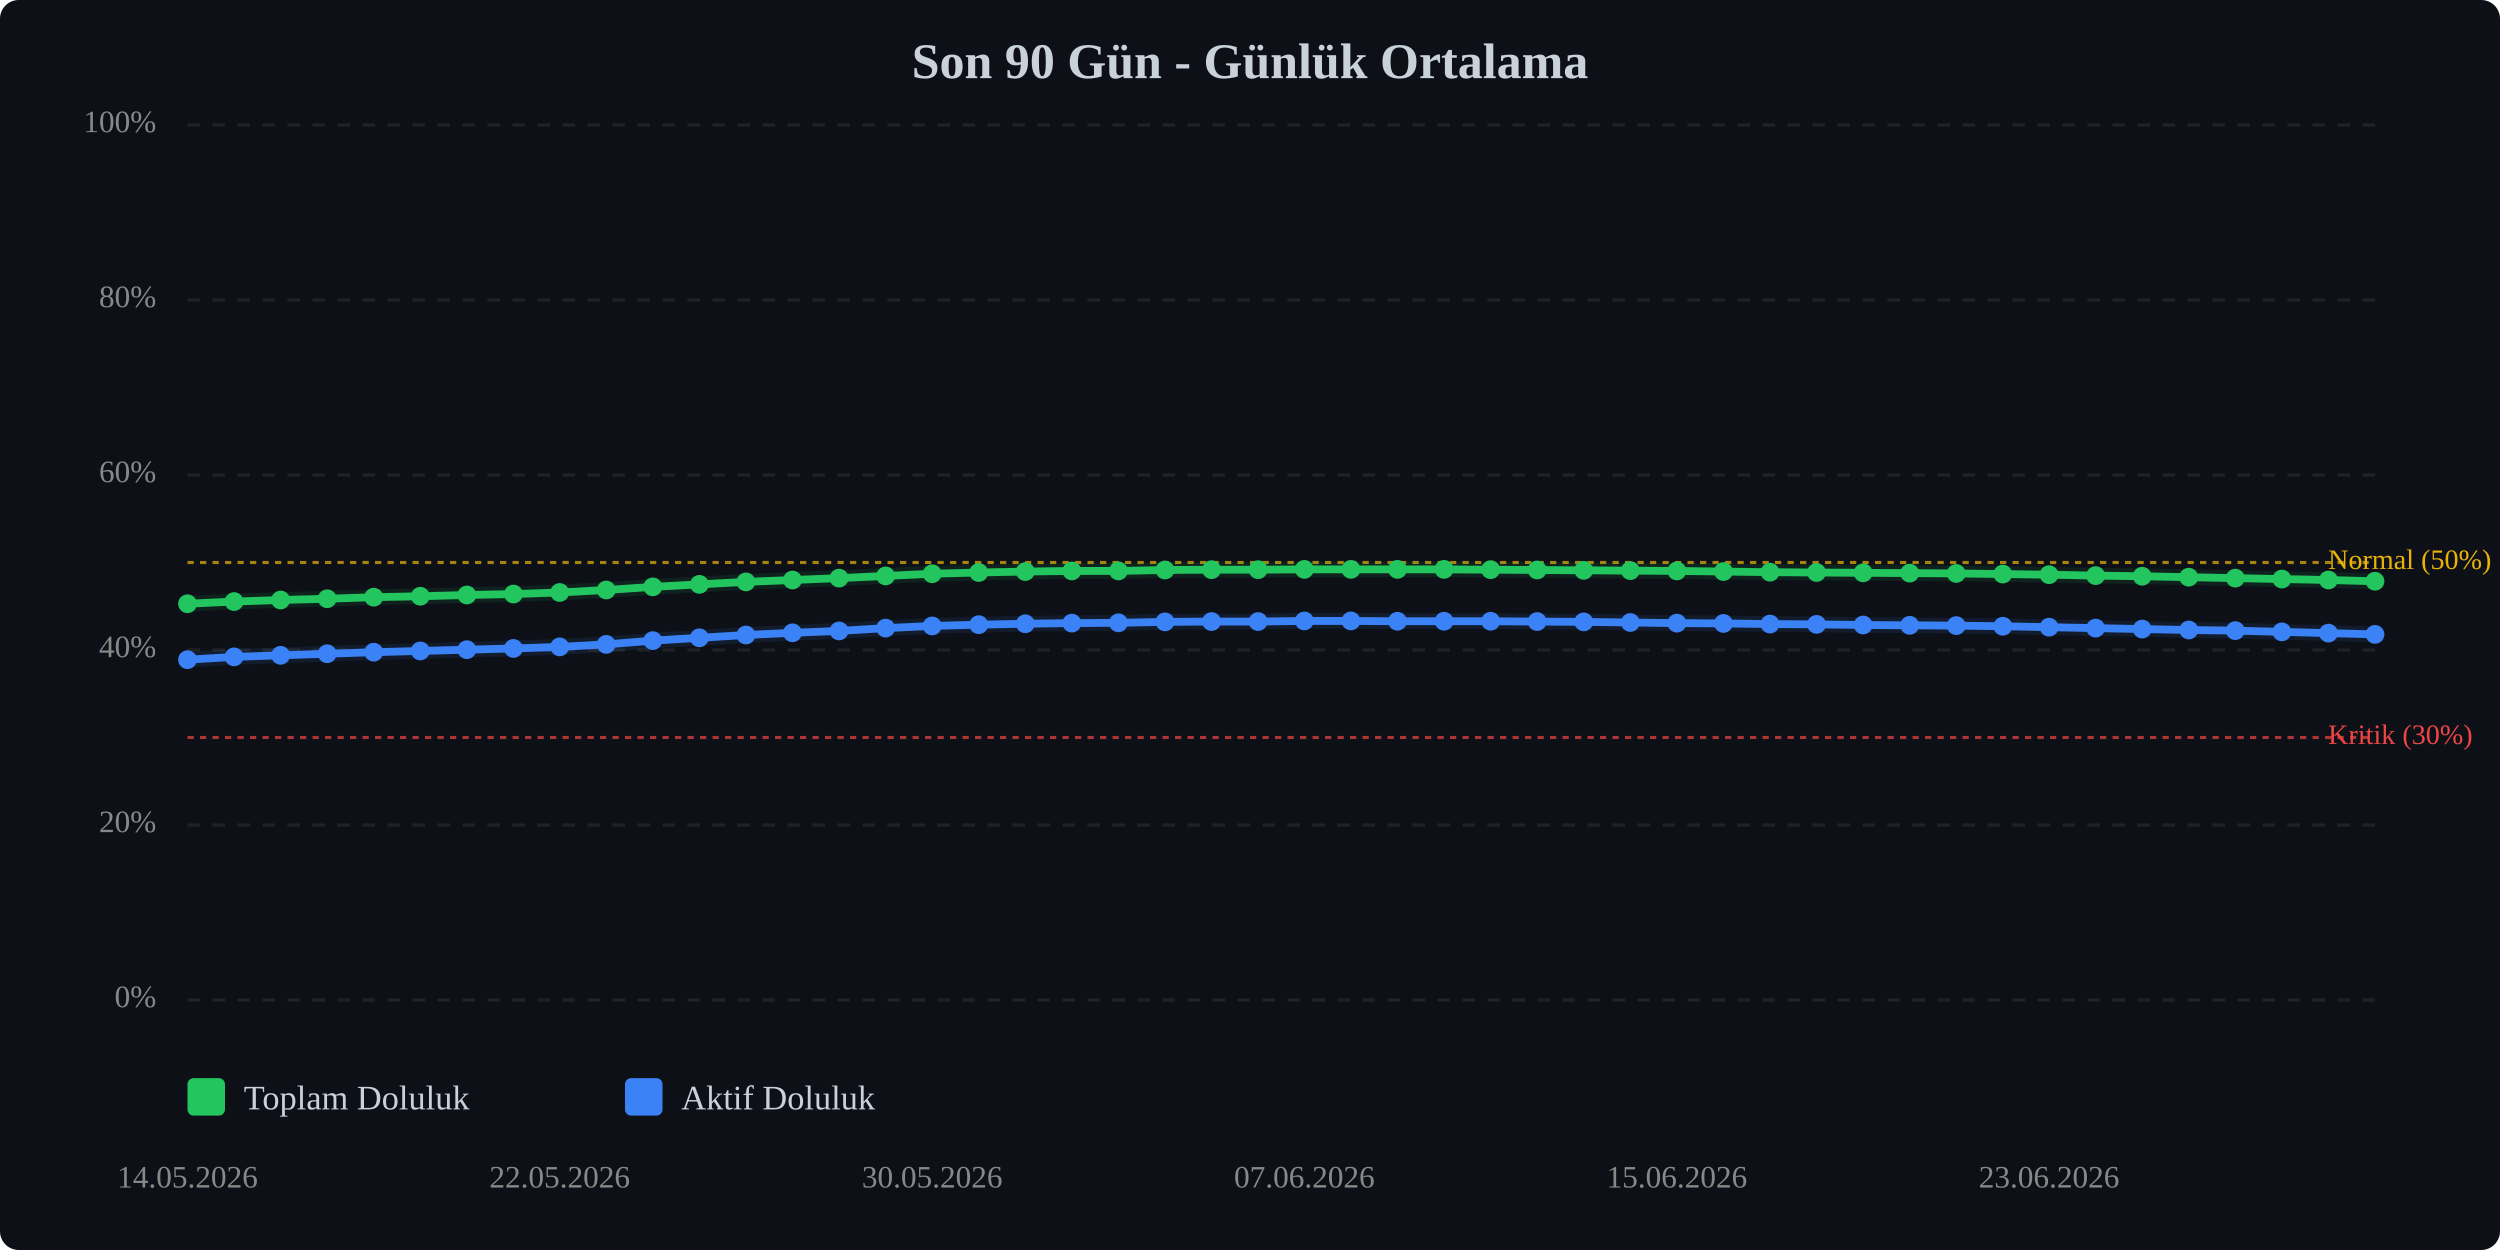
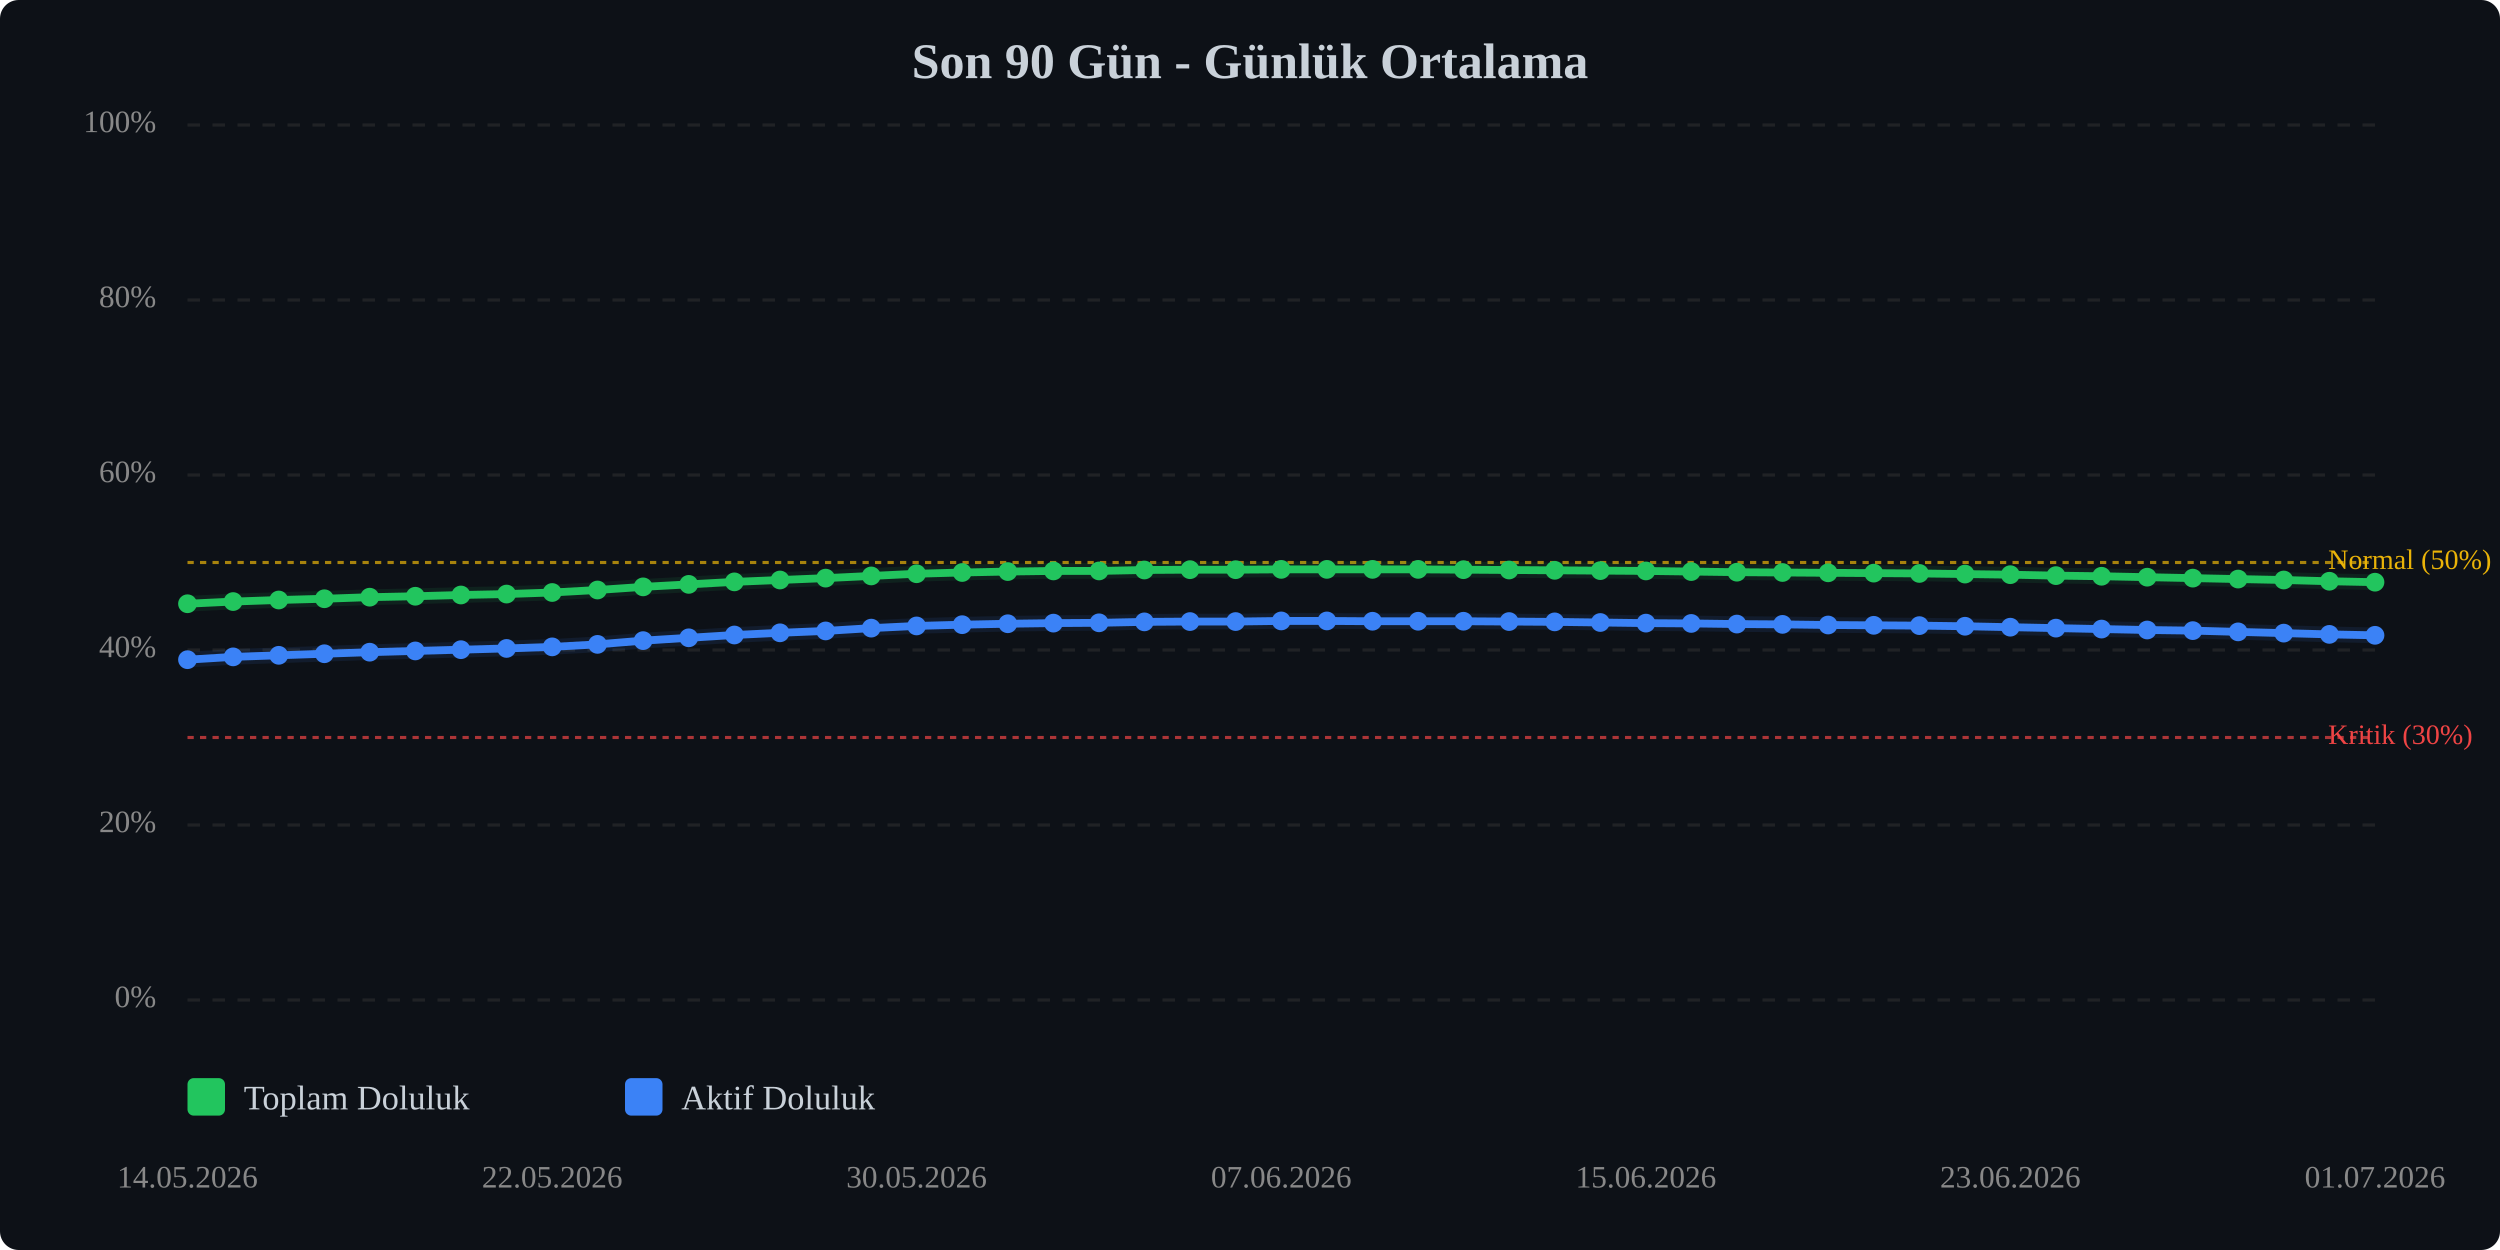
<svg xmlns="http://www.w3.org/2000/svg" viewBox="0 0 800 400" width="100%" style="max-width:800px;">
  <rect width="800" height="400" fill="#0d1117" rx="6" />
  <text x="400.0" y="25" text-anchor="middle" font-size="16" font-weight="bold" fill="#c9d1d9">Son 90 Gün - Günlük Ortalama</text>
  <line x1="60" y1="320.0" x2="760" y2="320.0" stroke="#333" stroke-width="1" stroke-dasharray="4,4" opacity="0.5" />
  <text x="50" y="320.0" text-anchor="end" dominant-baseline="middle" font-size="10" fill="#888">0%</text>
  <line x1="60" y1="264.0" x2="760" y2="264.0" stroke="#333" stroke-width="1" stroke-dasharray="4,4" opacity="0.5" />
  <text x="50" y="264.0" text-anchor="end" dominant-baseline="middle" font-size="10" fill="#888">20%</text>
  <line x1="60" y1="208.0" x2="760" y2="208.0" stroke="#333" stroke-width="1" stroke-dasharray="4,4" opacity="0.5" />
  <text x="50" y="208.0" text-anchor="end" dominant-baseline="middle" font-size="10" fill="#888">40%</text>
  <line x1="60" y1="152.0" x2="760" y2="152.0" stroke="#333" stroke-width="1" stroke-dasharray="4,4" opacity="0.5" />
  <text x="50" y="152.0" text-anchor="end" dominant-baseline="middle" font-size="10" fill="#888">60%</text>
  <line x1="60" y1="96.0" x2="760" y2="96.0" stroke="#333" stroke-width="1" stroke-dasharray="4,4" opacity="0.5" />
  <text x="50" y="96.0" text-anchor="end" dominant-baseline="middle" font-size="10" fill="#888">80%</text>
  <line x1="60" y1="40.0" x2="760" y2="40.0" stroke="#333" stroke-width="1" stroke-dasharray="4,4" opacity="0.5" />
  <text x="50" y="40.0" text-anchor="end" dominant-baseline="middle" font-size="10" fill="#888">100%</text>
  <line x1="60" y1="236.0" x2="760" y2="236.0" stroke="#ef4444" stroke-width="1" stroke-dasharray="2,2" opacity="0.7" />
  <text x="745" y="236.0" dominant-baseline="middle" font-size="9" fill="#ef4444">Kritik (30%)</text>
  <line x1="60" y1="180.0" x2="760" y2="180.0" stroke="#eab308" stroke-width="1" stroke-dasharray="2,2" opacity="0.7" />
  <text x="745" y="180.0" dominant-baseline="middle" font-size="9" fill="#eab308">Normal (50%)</text>
-   <polyline points="60.0,193.2 74.9,192.5 89.8,192.0 104.7,191.6 119.6,191.1 134.5,190.8 149.4,190.4 164.3,190.1 179.1,189.6 194.0,188.8 208.9,187.8 223.8,187.0 238.7,186.2 253.6,185.6 268.5,185.0 283.4,184.3 298.3,183.6 313.2,183.2 328.1,182.9 343.0,182.7 357.9,182.7 372.8,182.4 387.7,182.3 402.6,182.3 417.4,182.2 432.3,182.2 447.2,182.2 462.1,182.2 477.0,182.3 491.9,182.4 506.8,182.5 521.7,182.6 536.6,182.7 551.5,182.9 566.4,183.1 581.3,183.2 596.2,183.3 611.1,183.4 626.0,183.5 640.9,183.7 655.7,183.9 670.6,184.2 685.5,184.4 700.4,184.7 715.3,185.0 730.2,185.3 745.1,185.6 760.0,186.0" fill="none" stroke="#22c55e" stroke-width="2.5" stroke-linecap="round" stroke-linejoin="round" />
-   <polyline points="60.0,193.2 74.9,192.5 89.8,192.0 104.7,191.6 119.6,191.1 134.5,190.8 149.4,190.4 164.3,190.1 179.1,189.6 194.0,188.8 208.9,187.8 223.8,187.0 238.7,186.2 253.6,185.6 268.5,185.0 283.4,184.3 298.3,183.6 313.2,183.2 328.1,182.9 343.0,182.7 357.9,182.7 372.8,182.4 387.7,182.3 402.6,182.3 417.4,182.2 432.3,182.2 447.2,182.2 462.1,182.2 477.0,182.3 491.9,182.4 506.8,182.5 521.7,182.6 536.6,182.7 551.5,182.9 566.4,183.1 581.3,183.2 596.2,183.3 611.1,183.4 626.0,183.5 640.9,183.7 655.7,183.9 670.6,184.2 685.5,184.4 700.4,184.7 715.3,185.0 730.2,185.3 745.1,185.6 760.0,186.0" fill="none" stroke="#22c55e" stroke-width="5" opacity="0.1" stroke-linecap="round" stroke-linejoin="round" />
-   <polyline points="60.0,211.1 74.9,210.2 89.8,209.7 104.7,209.2 119.6,208.7 134.5,208.3 149.4,207.9 164.3,207.5 179.1,207.0 194.0,206.2 208.9,205.0 223.8,204.1 238.7,203.2 253.6,202.5 268.5,201.9 283.4,201.0 298.3,200.3 313.2,199.9 328.1,199.6 343.0,199.4 357.9,199.3 372.8,199.0 387.7,198.9 402.6,198.9 417.4,198.7 432.3,198.7 447.2,198.8 462.1,198.8 477.0,198.8 491.9,198.9 506.8,199.0 521.7,199.2 536.6,199.4 551.5,199.5 566.4,199.7 581.3,199.8 596.2,200.0 611.1,200.1 626.0,200.2 640.9,200.4 655.7,200.7 670.6,201.0 685.5,201.3 700.4,201.6 715.3,201.8 730.2,202.2 745.1,202.6 760.0,203.0" fill="none" stroke="#3b82f6" stroke-width="2.5" stroke-linecap="round" stroke-linejoin="round" />
-   <polyline points="60.0,211.1 74.9,210.2 89.8,209.7 104.7,209.2 119.6,208.7 134.5,208.3 149.4,207.9 164.3,207.5 179.1,207.0 194.0,206.2 208.9,205.0 223.8,204.1 238.7,203.2 253.6,202.5 268.5,201.9 283.4,201.0 298.3,200.3 313.2,199.9 328.1,199.6 343.0,199.4 357.9,199.3 372.8,199.0 387.7,198.9 402.6,198.9 417.4,198.7 432.3,198.7 447.2,198.8 462.1,198.8 477.0,198.8 491.9,198.9 506.8,199.0 521.7,199.2 536.6,199.4 551.5,199.5 566.4,199.7 581.3,199.8 596.2,200.0 611.1,200.1 626.0,200.2 640.9,200.4 655.7,200.7 670.6,201.0 685.5,201.3 700.4,201.6 715.3,201.8 730.2,202.2 745.1,202.6 760.0,203.0" fill="none" stroke="#3b82f6" stroke-width="5" opacity="0.1" stroke-linecap="round" stroke-linejoin="round" />
+   <polyline points="60.0,193.2 74.6,192.5 89.2,192.0 103.8,191.6 118.3,191.1 132.9,190.8 147.5,190.4 162.1,190.1 176.7,189.6 191.2,188.8 205.8,187.8 220.4,187.0 235.0,186.2 249.6,185.6 264.2,185.0 278.8,184.3 293.3,183.6 307.9,183.2 322.5,182.9 337.1,182.7 351.7,182.7 366.2,182.4 380.8,182.3 395.4,182.3 410.0,182.2 424.6,182.2 439.2,182.2 453.8,182.2 468.3,182.3 482.9,182.4 497.5,182.5 512.1,182.6 526.7,182.7 541.2,182.9 555.8,183.1 570.4,183.2 585.0,183.3 599.6,183.4 614.2,183.5 628.8,183.7 643.3,183.9 657.9,184.2 672.5,184.4 687.1,184.7 701.7,185.0 716.2,185.3 730.8,185.6 745.4,186.0 760.0,186.3" fill="none" stroke="#22c55e" stroke-width="2.5" stroke-linecap="round" stroke-linejoin="round" />
+   <polyline points="60.0,193.2 74.6,192.5 89.2,192.0 103.8,191.6 118.3,191.1 132.9,190.8 147.5,190.4 162.1,190.1 176.7,189.6 191.2,188.8 205.8,187.8 220.4,187.0 235.0,186.2 249.6,185.6 264.2,185.0 278.8,184.3 293.3,183.6 307.9,183.2 322.5,182.9 337.1,182.7 351.7,182.7 366.2,182.4 380.8,182.3 395.4,182.3 410.0,182.2 424.6,182.2 439.2,182.2 453.8,182.2 468.3,182.3 482.9,182.4 497.5,182.5 512.1,182.6 526.7,182.7 541.2,182.9 555.8,183.1 570.4,183.2 585.0,183.3 599.6,183.4 614.2,183.5 628.8,183.7 643.3,183.9 657.9,184.2 672.5,184.4 687.1,184.7 701.7,185.0 716.2,185.3 730.8,185.6 745.4,186.0 760.0,186.3" fill="none" stroke="#22c55e" stroke-width="5" opacity="0.1" stroke-linecap="round" stroke-linejoin="round" />
+   <polyline points="60.0,211.1 74.6,210.2 89.2,209.7 103.8,209.2 118.3,208.7 132.9,208.3 147.5,207.9 162.1,207.5 176.7,207.0 191.2,206.2 205.8,205.0 220.4,204.1 235.0,203.2 249.6,202.5 264.2,201.9 278.8,201.0 293.3,200.3 307.9,199.9 322.5,199.6 337.1,199.4 351.7,199.3 366.2,199.0 380.8,198.9 395.4,198.9 410.0,198.7 424.6,198.7 439.2,198.8 453.8,198.8 468.3,198.8 482.9,198.9 497.5,199.0 512.1,199.2 526.7,199.4 541.2,199.5 555.8,199.7 570.4,199.8 585.0,200.0 599.6,200.1 614.2,200.2 628.8,200.4 643.3,200.7 657.9,201.0 672.5,201.3 687.1,201.6 701.7,201.8 716.2,202.2 730.8,202.6 745.4,203.0 760.0,203.3" fill="none" stroke="#3b82f6" stroke-width="2.5" stroke-linecap="round" stroke-linejoin="round" />
+   <polyline points="60.0,211.1 74.6,210.2 89.2,209.7 103.8,209.2 118.3,208.7 132.9,208.3 147.5,207.9 162.1,207.5 176.7,207.0 191.2,206.2 205.8,205.0 220.4,204.1 235.0,203.2 249.6,202.5 264.2,201.9 278.8,201.0 293.3,200.3 307.9,199.9 322.5,199.6 337.1,199.4 351.7,199.3 366.2,199.0 380.8,198.9 395.4,198.9 410.0,198.7 424.6,198.7 439.2,198.8 453.8,198.8 468.3,198.8 482.9,198.9 497.5,199.0 512.1,199.2 526.7,199.4 541.2,199.5 555.8,199.7 570.4,199.8 585.0,200.0 599.6,200.1 614.2,200.2 628.8,200.4 643.3,200.7 657.9,201.0 672.5,201.3 687.1,201.6 701.7,201.8 716.2,202.2 730.8,202.6 745.4,203.0 760.0,203.3" fill="none" stroke="#3b82f6" stroke-width="5" opacity="0.1" stroke-linecap="round" stroke-linejoin="round" />
  <circle cx="60.0" cy="193.2" r="3" fill="#22c55e" />
-   <circle cx="74.9" cy="192.5" r="3" fill="#22c55e" />
-   <circle cx="89.8" cy="192.0" r="3" fill="#22c55e" />
-   <circle cx="104.7" cy="191.6" r="3" fill="#22c55e" />
-   <circle cx="119.6" cy="191.1" r="3" fill="#22c55e" />
-   <circle cx="134.5" cy="190.8" r="3" fill="#22c55e" />
-   <circle cx="149.4" cy="190.4" r="3" fill="#22c55e" />
-   <circle cx="164.3" cy="190.1" r="3" fill="#22c55e" />
-   <circle cx="179.1" cy="189.6" r="3" fill="#22c55e" />
-   <circle cx="194.0" cy="188.8" r="3" fill="#22c55e" />
-   <circle cx="208.9" cy="187.8" r="3" fill="#22c55e" />
-   <circle cx="223.8" cy="187.0" r="3" fill="#22c55e" />
-   <circle cx="238.7" cy="186.2" r="3" fill="#22c55e" />
-   <circle cx="253.6" cy="185.6" r="3" fill="#22c55e" />
-   <circle cx="268.5" cy="185.0" r="3" fill="#22c55e" />
-   <circle cx="283.4" cy="184.3" r="3" fill="#22c55e" />
-   <circle cx="298.3" cy="183.6" r="3" fill="#22c55e" />
-   <circle cx="313.2" cy="183.2" r="3" fill="#22c55e" />
-   <circle cx="328.1" cy="182.9" r="3" fill="#22c55e" />
-   <circle cx="343.0" cy="182.7" r="3" fill="#22c55e" />
-   <circle cx="357.9" cy="182.7" r="3" fill="#22c55e" />
-   <circle cx="372.8" cy="182.4" r="3" fill="#22c55e" />
-   <circle cx="387.7" cy="182.3" r="3" fill="#22c55e" />
-   <circle cx="402.6" cy="182.3" r="3" fill="#22c55e" />
-   <circle cx="417.4" cy="182.2" r="3" fill="#22c55e" />
-   <circle cx="432.3" cy="182.2" r="3" fill="#22c55e" />
-   <circle cx="447.2" cy="182.2" r="3" fill="#22c55e" />
-   <circle cx="462.1" cy="182.2" r="3" fill="#22c55e" />
-   <circle cx="477.0" cy="182.3" r="3" fill="#22c55e" />
-   <circle cx="491.9" cy="182.4" r="3" fill="#22c55e" />
-   <circle cx="506.8" cy="182.5" r="3" fill="#22c55e" />
-   <circle cx="521.7" cy="182.6" r="3" fill="#22c55e" />
-   <circle cx="536.6" cy="182.7" r="3" fill="#22c55e" />
-   <circle cx="551.5" cy="182.9" r="3" fill="#22c55e" />
-   <circle cx="566.4" cy="183.1" r="3" fill="#22c55e" />
-   <circle cx="581.3" cy="183.2" r="3" fill="#22c55e" />
-   <circle cx="596.2" cy="183.3" r="3" fill="#22c55e" />
-   <circle cx="611.1" cy="183.4" r="3" fill="#22c55e" />
-   <circle cx="626.0" cy="183.5" r="3" fill="#22c55e" />
-   <circle cx="640.9" cy="183.7" r="3" fill="#22c55e" />
-   <circle cx="655.7" cy="183.9" r="3" fill="#22c55e" />
-   <circle cx="670.6" cy="184.2" r="3" fill="#22c55e" />
-   <circle cx="685.5" cy="184.4" r="3" fill="#22c55e" />
-   <circle cx="700.4" cy="184.7" r="3" fill="#22c55e" />
-   <circle cx="715.3" cy="185.0" r="3" fill="#22c55e" />
-   <circle cx="730.2" cy="185.3" r="3" fill="#22c55e" />
-   <circle cx="745.1" cy="185.6" r="3" fill="#22c55e" />
-   <circle cx="760.0" cy="186.0" r="3" fill="#22c55e" />
+   <circle cx="74.6" cy="192.5" r="3" fill="#22c55e" />
+   <circle cx="89.2" cy="192.0" r="3" fill="#22c55e" />
+   <circle cx="103.8" cy="191.6" r="3" fill="#22c55e" />
+   <circle cx="118.3" cy="191.1" r="3" fill="#22c55e" />
+   <circle cx="132.9" cy="190.8" r="3" fill="#22c55e" />
+   <circle cx="147.5" cy="190.4" r="3" fill="#22c55e" />
+   <circle cx="162.1" cy="190.1" r="3" fill="#22c55e" />
+   <circle cx="176.7" cy="189.6" r="3" fill="#22c55e" />
+   <circle cx="191.2" cy="188.8" r="3" fill="#22c55e" />
+   <circle cx="205.8" cy="187.8" r="3" fill="#22c55e" />
+   <circle cx="220.4" cy="187.0" r="3" fill="#22c55e" />
+   <circle cx="235.0" cy="186.2" r="3" fill="#22c55e" />
+   <circle cx="249.6" cy="185.6" r="3" fill="#22c55e" />
+   <circle cx="264.2" cy="185.0" r="3" fill="#22c55e" />
+   <circle cx="278.8" cy="184.3" r="3" fill="#22c55e" />
+   <circle cx="293.3" cy="183.6" r="3" fill="#22c55e" />
+   <circle cx="307.9" cy="183.2" r="3" fill="#22c55e" />
+   <circle cx="322.5" cy="182.9" r="3" fill="#22c55e" />
+   <circle cx="337.1" cy="182.7" r="3" fill="#22c55e" />
+   <circle cx="351.7" cy="182.7" r="3" fill="#22c55e" />
+   <circle cx="366.2" cy="182.4" r="3" fill="#22c55e" />
+   <circle cx="380.8" cy="182.3" r="3" fill="#22c55e" />
+   <circle cx="395.4" cy="182.3" r="3" fill="#22c55e" />
+   <circle cx="410.0" cy="182.2" r="3" fill="#22c55e" />
+   <circle cx="424.6" cy="182.2" r="3" fill="#22c55e" />
+   <circle cx="439.2" cy="182.2" r="3" fill="#22c55e" />
+   <circle cx="453.8" cy="182.2" r="3" fill="#22c55e" />
+   <circle cx="468.3" cy="182.3" r="3" fill="#22c55e" />
+   <circle cx="482.9" cy="182.4" r="3" fill="#22c55e" />
+   <circle cx="497.5" cy="182.5" r="3" fill="#22c55e" />
+   <circle cx="512.1" cy="182.6" r="3" fill="#22c55e" />
+   <circle cx="526.7" cy="182.7" r="3" fill="#22c55e" />
+   <circle cx="541.2" cy="182.9" r="3" fill="#22c55e" />
+   <circle cx="555.8" cy="183.1" r="3" fill="#22c55e" />
+   <circle cx="570.4" cy="183.2" r="3" fill="#22c55e" />
+   <circle cx="585.0" cy="183.3" r="3" fill="#22c55e" />
+   <circle cx="599.6" cy="183.4" r="3" fill="#22c55e" />
+   <circle cx="614.2" cy="183.5" r="3" fill="#22c55e" />
+   <circle cx="628.8" cy="183.7" r="3" fill="#22c55e" />
+   <circle cx="643.3" cy="183.9" r="3" fill="#22c55e" />
+   <circle cx="657.9" cy="184.2" r="3" fill="#22c55e" />
+   <circle cx="672.5" cy="184.4" r="3" fill="#22c55e" />
+   <circle cx="687.1" cy="184.7" r="3" fill="#22c55e" />
+   <circle cx="701.7" cy="185.0" r="3" fill="#22c55e" />
+   <circle cx="716.2" cy="185.3" r="3" fill="#22c55e" />
+   <circle cx="730.8" cy="185.6" r="3" fill="#22c55e" />
+   <circle cx="745.4" cy="186.0" r="3" fill="#22c55e" />
+   <circle cx="760.0" cy="186.3" r="3" fill="#22c55e" />
  <circle cx="60.0" cy="211.1" r="3" fill="#3b82f6" />
-   <circle cx="74.9" cy="210.2" r="3" fill="#3b82f6" />
-   <circle cx="89.8" cy="209.7" r="3" fill="#3b82f6" />
-   <circle cx="104.7" cy="209.2" r="3" fill="#3b82f6" />
-   <circle cx="119.6" cy="208.7" r="3" fill="#3b82f6" />
-   <circle cx="134.5" cy="208.3" r="3" fill="#3b82f6" />
-   <circle cx="149.4" cy="207.9" r="3" fill="#3b82f6" />
-   <circle cx="164.3" cy="207.5" r="3" fill="#3b82f6" />
-   <circle cx="179.1" cy="207.0" r="3" fill="#3b82f6" />
-   <circle cx="194.0" cy="206.2" r="3" fill="#3b82f6" />
-   <circle cx="208.9" cy="205.0" r="3" fill="#3b82f6" />
-   <circle cx="223.8" cy="204.1" r="3" fill="#3b82f6" />
-   <circle cx="238.7" cy="203.2" r="3" fill="#3b82f6" />
-   <circle cx="253.6" cy="202.5" r="3" fill="#3b82f6" />
-   <circle cx="268.5" cy="201.9" r="3" fill="#3b82f6" />
-   <circle cx="283.4" cy="201.0" r="3" fill="#3b82f6" />
-   <circle cx="298.3" cy="200.3" r="3" fill="#3b82f6" />
-   <circle cx="313.2" cy="199.9" r="3" fill="#3b82f6" />
-   <circle cx="328.1" cy="199.6" r="3" fill="#3b82f6" />
-   <circle cx="343.0" cy="199.4" r="3" fill="#3b82f6" />
-   <circle cx="357.9" cy="199.3" r="3" fill="#3b82f6" />
-   <circle cx="372.8" cy="199.0" r="3" fill="#3b82f6" />
-   <circle cx="387.7" cy="198.9" r="3" fill="#3b82f6" />
-   <circle cx="402.6" cy="198.9" r="3" fill="#3b82f6" />
-   <circle cx="417.4" cy="198.7" r="3" fill="#3b82f6" />
-   <circle cx="432.3" cy="198.7" r="3" fill="#3b82f6" />
-   <circle cx="447.2" cy="198.8" r="3" fill="#3b82f6" />
-   <circle cx="462.1" cy="198.8" r="3" fill="#3b82f6" />
-   <circle cx="477.0" cy="198.8" r="3" fill="#3b82f6" />
-   <circle cx="491.9" cy="198.9" r="3" fill="#3b82f6" />
-   <circle cx="506.8" cy="199.0" r="3" fill="#3b82f6" />
-   <circle cx="521.7" cy="199.2" r="3" fill="#3b82f6" />
-   <circle cx="536.6" cy="199.4" r="3" fill="#3b82f6" />
-   <circle cx="551.5" cy="199.5" r="3" fill="#3b82f6" />
-   <circle cx="566.4" cy="199.7" r="3" fill="#3b82f6" />
-   <circle cx="581.3" cy="199.8" r="3" fill="#3b82f6" />
-   <circle cx="596.2" cy="200.0" r="3" fill="#3b82f6" />
-   <circle cx="611.1" cy="200.1" r="3" fill="#3b82f6" />
-   <circle cx="626.0" cy="200.2" r="3" fill="#3b82f6" />
-   <circle cx="640.9" cy="200.4" r="3" fill="#3b82f6" />
-   <circle cx="655.7" cy="200.7" r="3" fill="#3b82f6" />
-   <circle cx="670.6" cy="201.0" r="3" fill="#3b82f6" />
-   <circle cx="685.5" cy="201.3" r="3" fill="#3b82f6" />
-   <circle cx="700.4" cy="201.6" r="3" fill="#3b82f6" />
-   <circle cx="715.3" cy="201.8" r="3" fill="#3b82f6" />
-   <circle cx="730.2" cy="202.2" r="3" fill="#3b82f6" />
-   <circle cx="745.1" cy="202.6" r="3" fill="#3b82f6" />
-   <circle cx="760.0" cy="203.0" r="3" fill="#3b82f6" />
+   <circle cx="74.6" cy="210.2" r="3" fill="#3b82f6" />
+   <circle cx="89.2" cy="209.7" r="3" fill="#3b82f6" />
+   <circle cx="103.8" cy="209.2" r="3" fill="#3b82f6" />
+   <circle cx="118.3" cy="208.7" r="3" fill="#3b82f6" />
+   <circle cx="132.9" cy="208.3" r="3" fill="#3b82f6" />
+   <circle cx="147.5" cy="207.9" r="3" fill="#3b82f6" />
+   <circle cx="162.1" cy="207.5" r="3" fill="#3b82f6" />
+   <circle cx="176.7" cy="207.0" r="3" fill="#3b82f6" />
+   <circle cx="191.2" cy="206.2" r="3" fill="#3b82f6" />
+   <circle cx="205.8" cy="205.0" r="3" fill="#3b82f6" />
+   <circle cx="220.4" cy="204.1" r="3" fill="#3b82f6" />
+   <circle cx="235.0" cy="203.2" r="3" fill="#3b82f6" />
+   <circle cx="249.6" cy="202.5" r="3" fill="#3b82f6" />
+   <circle cx="264.2" cy="201.9" r="3" fill="#3b82f6" />
+   <circle cx="278.8" cy="201.0" r="3" fill="#3b82f6" />
+   <circle cx="293.3" cy="200.3" r="3" fill="#3b82f6" />
+   <circle cx="307.9" cy="199.9" r="3" fill="#3b82f6" />
+   <circle cx="322.5" cy="199.6" r="3" fill="#3b82f6" />
+   <circle cx="337.1" cy="199.4" r="3" fill="#3b82f6" />
+   <circle cx="351.7" cy="199.3" r="3" fill="#3b82f6" />
+   <circle cx="366.2" cy="199.0" r="3" fill="#3b82f6" />
+   <circle cx="380.8" cy="198.9" r="3" fill="#3b82f6" />
+   <circle cx="395.4" cy="198.9" r="3" fill="#3b82f6" />
+   <circle cx="410.0" cy="198.7" r="3" fill="#3b82f6" />
+   <circle cx="424.6" cy="198.7" r="3" fill="#3b82f6" />
+   <circle cx="439.2" cy="198.8" r="3" fill="#3b82f6" />
+   <circle cx="453.8" cy="198.8" r="3" fill="#3b82f6" />
+   <circle cx="468.3" cy="198.8" r="3" fill="#3b82f6" />
+   <circle cx="482.9" cy="198.9" r="3" fill="#3b82f6" />
+   <circle cx="497.5" cy="199.0" r="3" fill="#3b82f6" />
+   <circle cx="512.1" cy="199.2" r="3" fill="#3b82f6" />
+   <circle cx="526.7" cy="199.4" r="3" fill="#3b82f6" />
+   <circle cx="541.2" cy="199.5" r="3" fill="#3b82f6" />
+   <circle cx="555.8" cy="199.7" r="3" fill="#3b82f6" />
+   <circle cx="570.4" cy="199.8" r="3" fill="#3b82f6" />
+   <circle cx="585.0" cy="200.0" r="3" fill="#3b82f6" />
+   <circle cx="599.6" cy="200.1" r="3" fill="#3b82f6" />
+   <circle cx="614.2" cy="200.2" r="3" fill="#3b82f6" />
+   <circle cx="628.8" cy="200.4" r="3" fill="#3b82f6" />
+   <circle cx="643.3" cy="200.7" r="3" fill="#3b82f6" />
+   <circle cx="657.9" cy="201.0" r="3" fill="#3b82f6" />
+   <circle cx="672.5" cy="201.3" r="3" fill="#3b82f6" />
+   <circle cx="687.1" cy="201.6" r="3" fill="#3b82f6" />
+   <circle cx="701.7" cy="201.8" r="3" fill="#3b82f6" />
+   <circle cx="716.2" cy="202.2" r="3" fill="#3b82f6" />
+   <circle cx="730.8" cy="202.6" r="3" fill="#3b82f6" />
+   <circle cx="745.4" cy="203.0" r="3" fill="#3b82f6" />
+   <circle cx="760.0" cy="203.3" r="3" fill="#3b82f6" />
  <text x="60.0" y="380" text-anchor="middle" font-size="10" fill="#888">14.05.2026</text>
-   <text x="179.1" y="380" text-anchor="middle" font-size="10" fill="#888">22.05.2026</text>
-   <text x="298.3" y="380" text-anchor="middle" font-size="10" fill="#888">30.05.2026</text>
-   <text x="417.4" y="380" text-anchor="middle" font-size="10" fill="#888">07.06.2026</text>
-   <text x="536.6" y="380" text-anchor="middle" font-size="10" fill="#888">15.06.2026</text>
-   <text x="655.7" y="380" text-anchor="middle" font-size="10" fill="#888">23.06.2026</text>
+   <text x="176.7" y="380" text-anchor="middle" font-size="10" fill="#888">22.05.2026</text>
+   <text x="293.3" y="380" text-anchor="middle" font-size="10" fill="#888">30.05.2026</text>
+   <text x="410.0" y="380" text-anchor="middle" font-size="10" fill="#888">07.06.2026</text>
+   <text x="526.7" y="380" text-anchor="middle" font-size="10" fill="#888">15.06.2026</text>
+   <text x="643.3" y="380" text-anchor="middle" font-size="10" fill="#888">23.06.2026</text>
+   <text x="760.0" y="380" text-anchor="middle" font-size="10" fill="#888">01.07.2026</text>
  <g transform="translate(60, 345)">
    <rect x="0" y="0" width="12" height="12" fill="#22c55e" rx="2" />
    <text x="18" y="10" font-size="11" fill="#c9d1d9">Toplam Doluluk</text>
    <rect x="140" y="0" width="12" height="12" fill="#3b82f6" rx="2" />
    <text x="158" y="10" font-size="11" fill="#c9d1d9">Aktif Doluluk</text>
  </g>
</svg>
